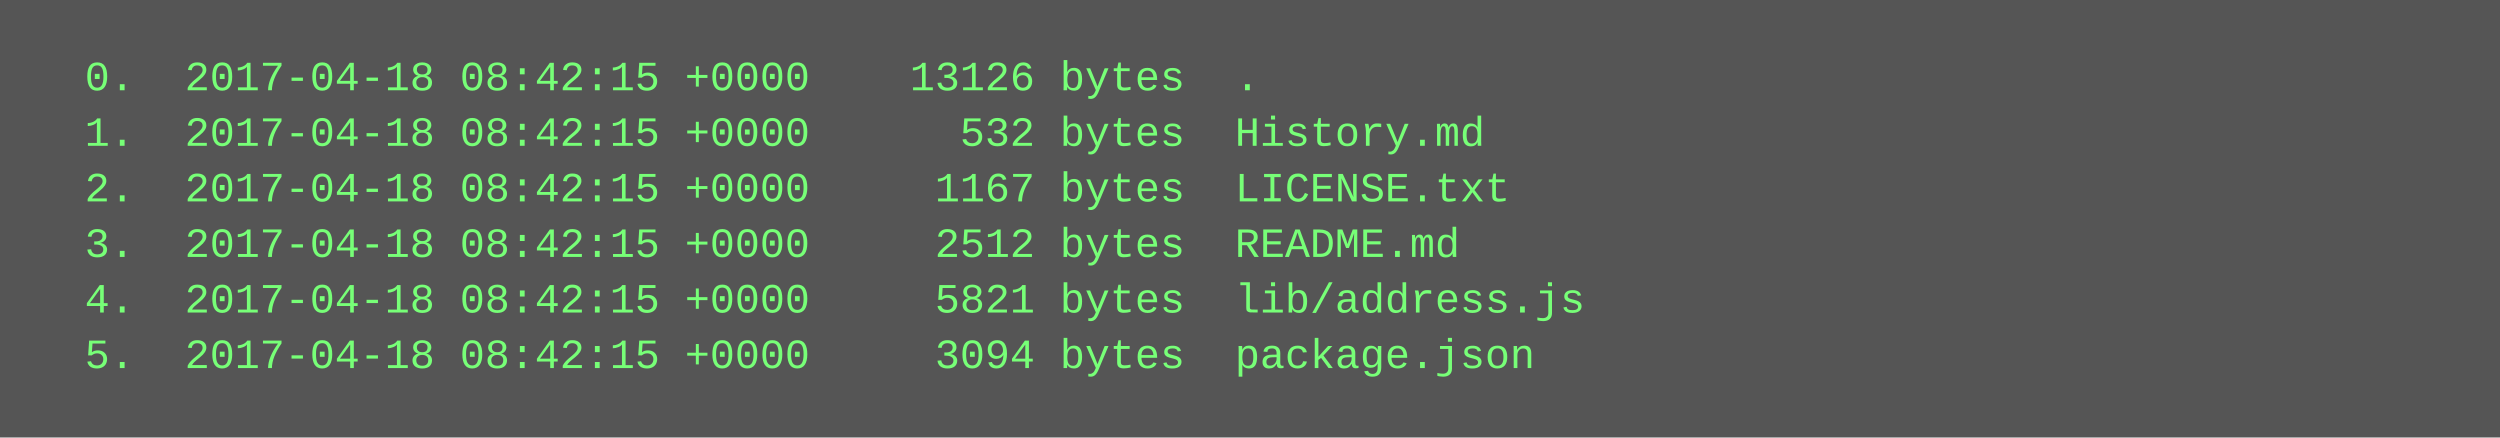
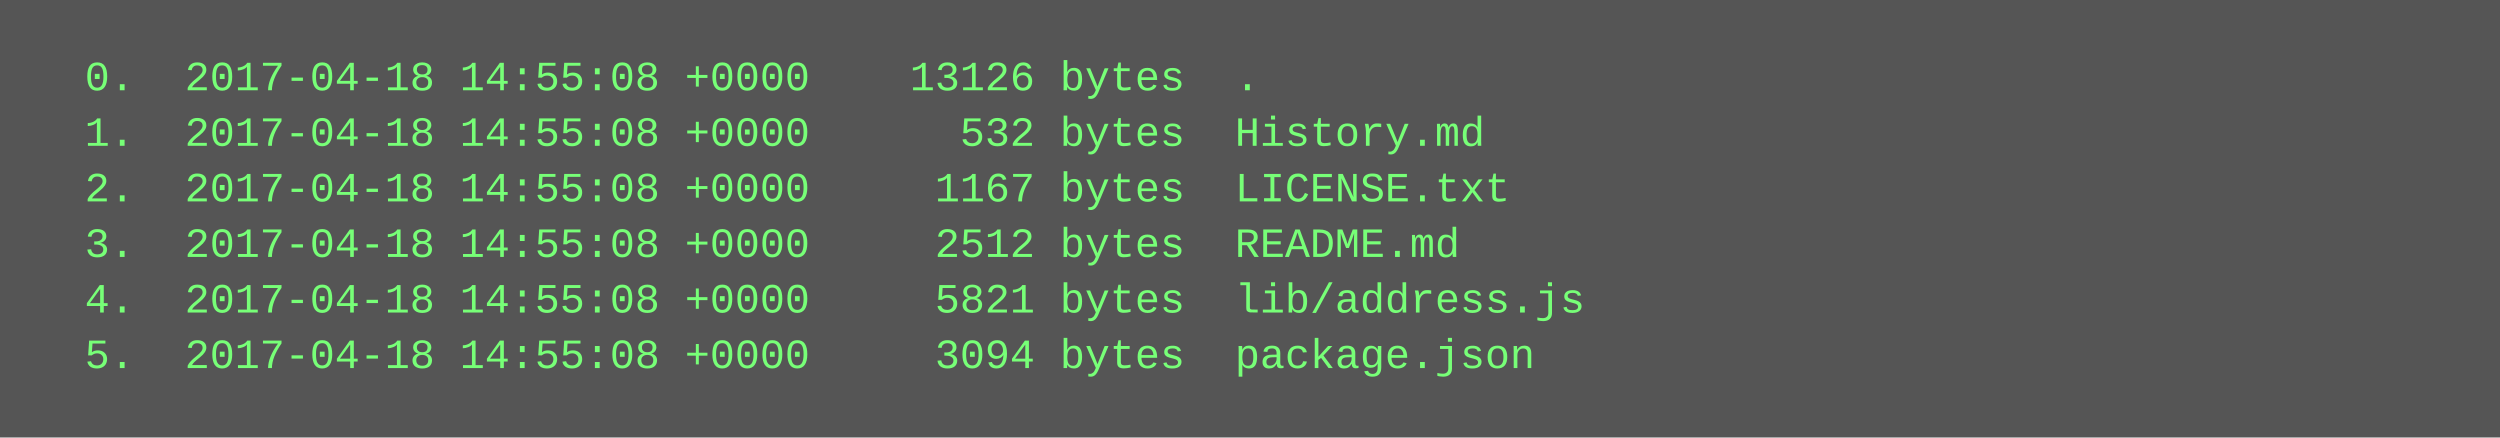
<svg xmlns="http://www.w3.org/2000/svg" height="126" width="720">
  <rect height="126" fill="#555" width="720" />
  <text fill="#7f7" font-family="Courier New" font-size="12" xml:space="preserve">
-     <tspan x="10" y="26">  0.  2017-04-18 08:42:15 +0000    13126 bytes  .</tspan>
-     <tspan x="10" y="42">  1.  2017-04-18 08:42:15 +0000      532 bytes  History.md</tspan>
-     <tspan x="10" y="58">  2.  2017-04-18 08:42:15 +0000     1167 bytes  LICENSE.txt</tspan>
-     <tspan x="10" y="74">  3.  2017-04-18 08:42:15 +0000     2512 bytes  README.md</tspan>
-     <tspan x="10" y="90">  4.  2017-04-18 08:42:15 +0000     5821 bytes  lib/address.js</tspan>
-     <tspan x="10" y="106">  5.  2017-04-18 08:42:15 +0000     3094 bytes  package.json</tspan>
+     <tspan x="10" y="26">  0.  2017-04-18 14:55:08 +0000    13126 bytes  .</tspan>
+     <tspan x="10" y="42">  1.  2017-04-18 14:55:08 +0000      532 bytes  History.md</tspan>
+     <tspan x="10" y="58">  2.  2017-04-18 14:55:08 +0000     1167 bytes  LICENSE.txt</tspan>
+     <tspan x="10" y="74">  3.  2017-04-18 14:55:08 +0000     2512 bytes  README.md</tspan>
+     <tspan x="10" y="90">  4.  2017-04-18 14:55:08 +0000     5821 bytes  lib/address.js</tspan>
+     <tspan x="10" y="106">  5.  2017-04-18 14:55:08 +0000     3094 bytes  package.json</tspan>
  </text>
</svg>
